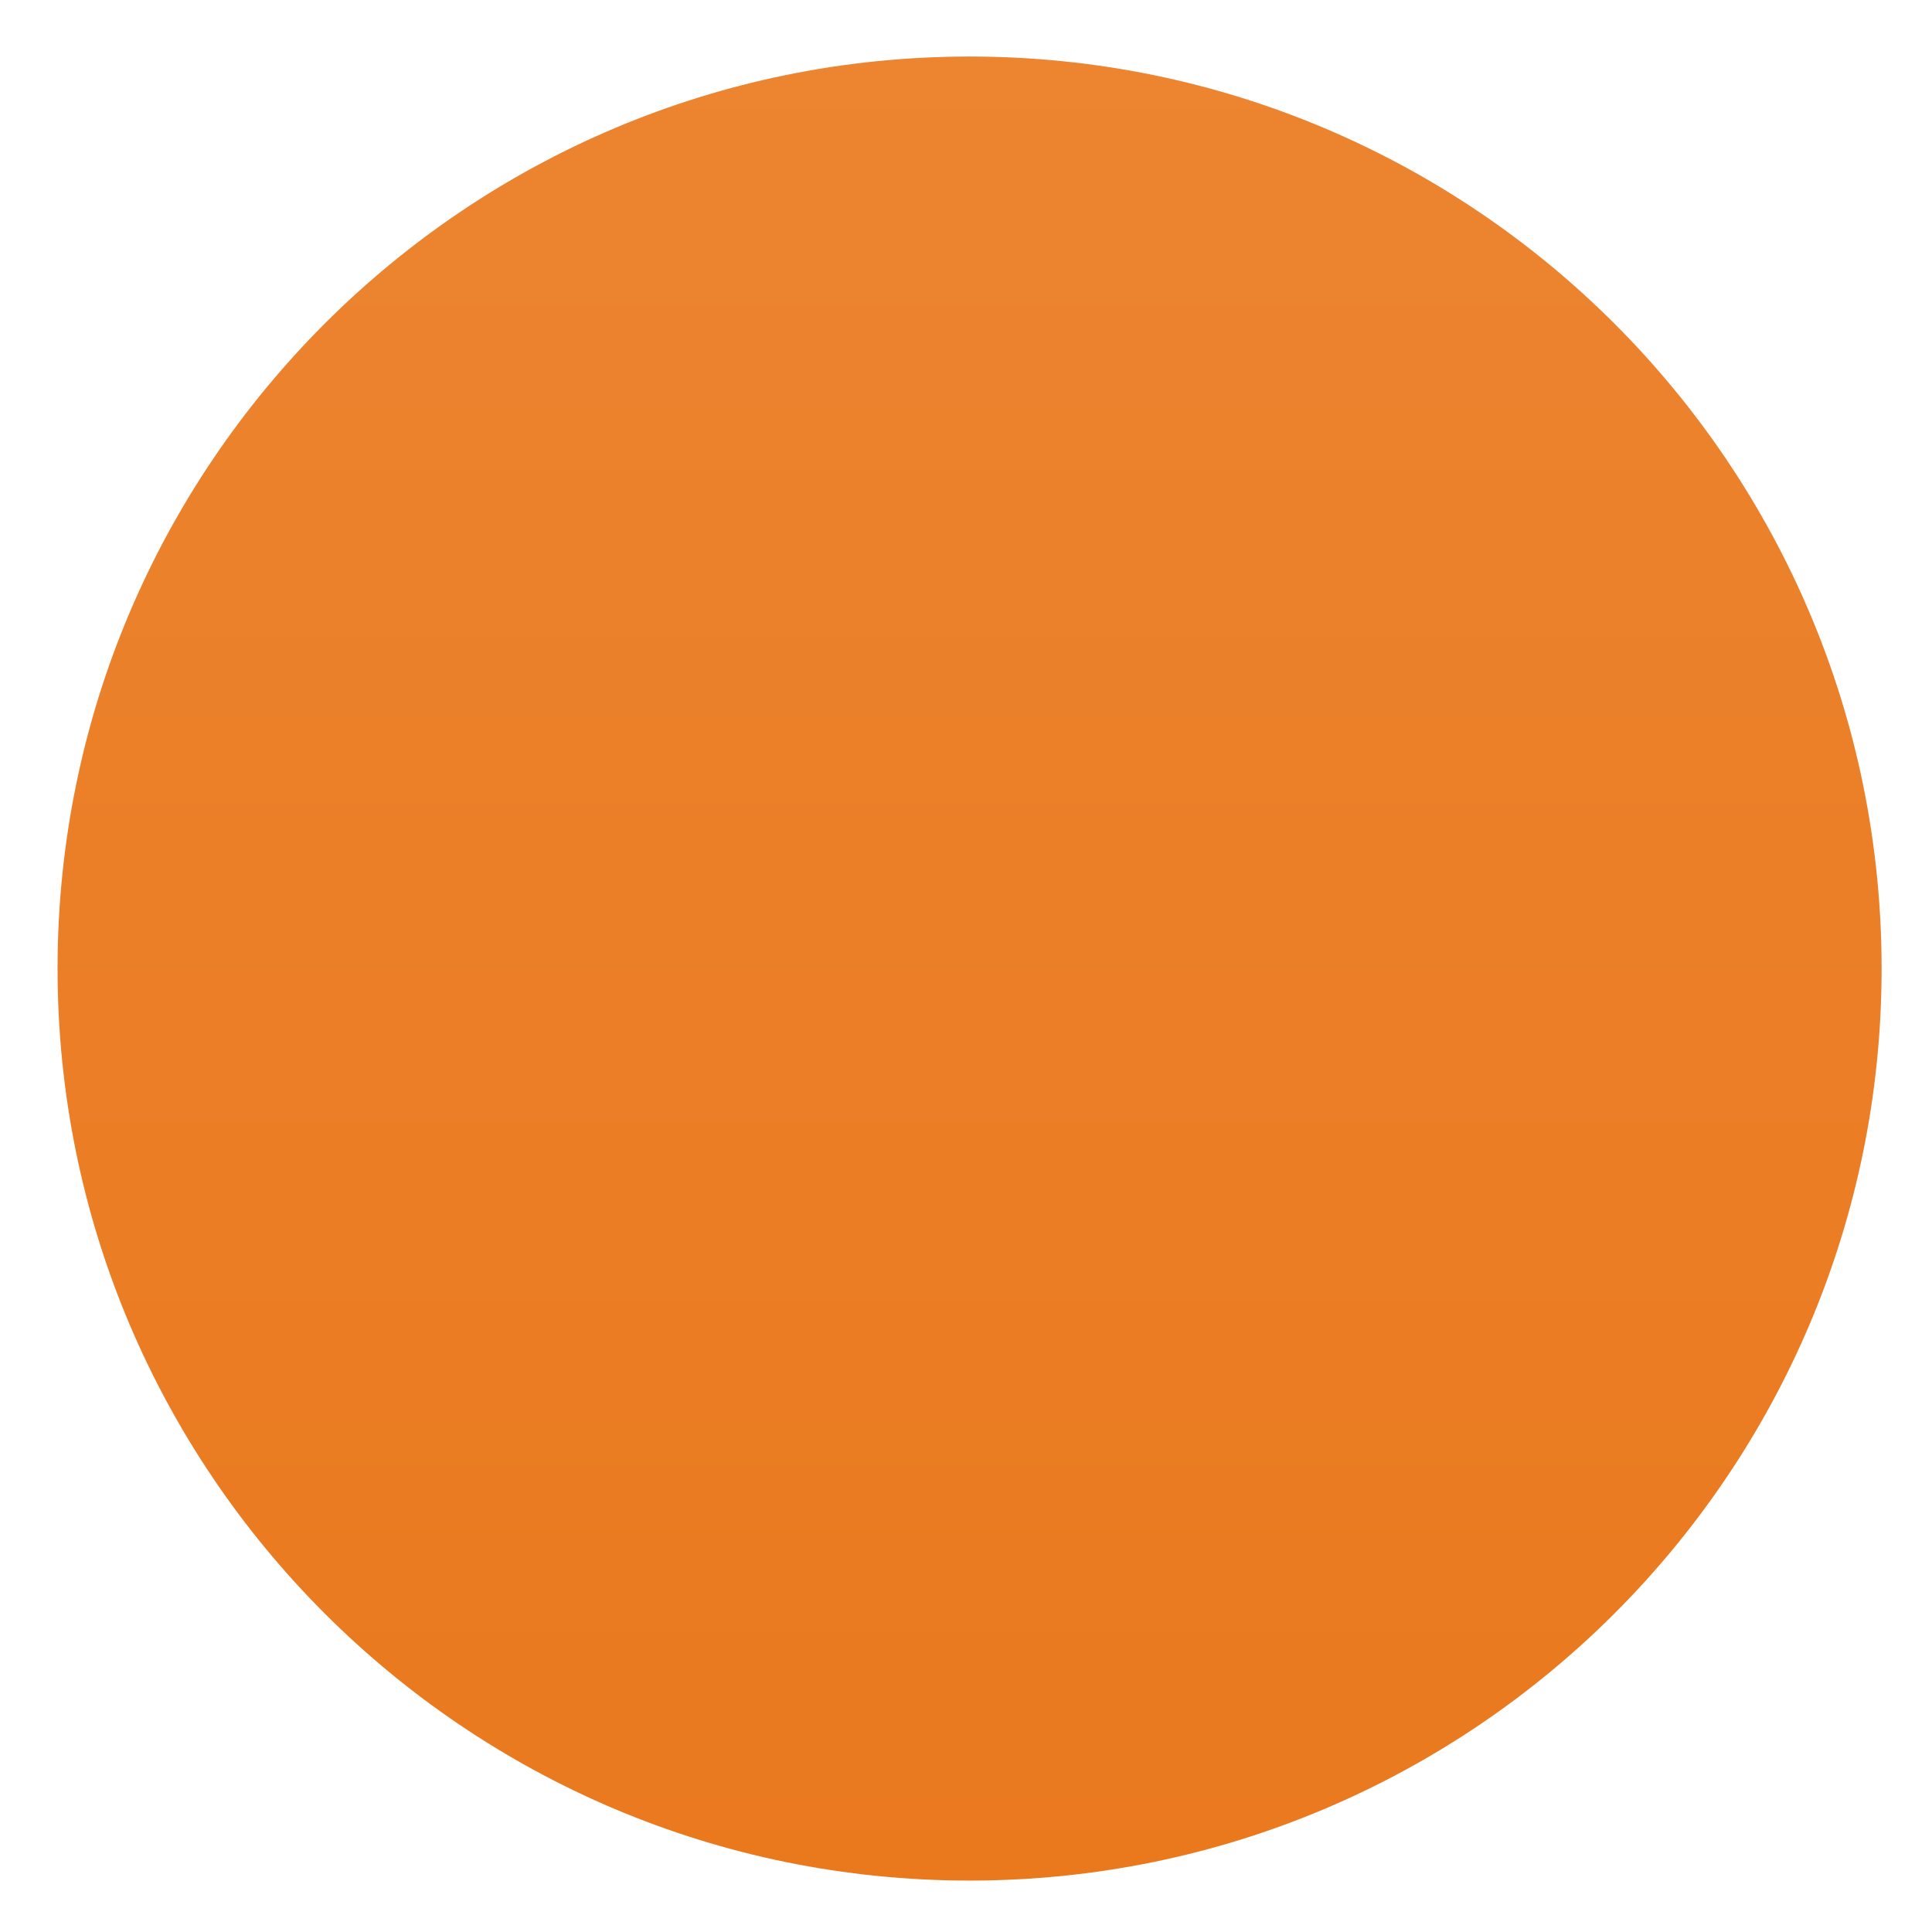
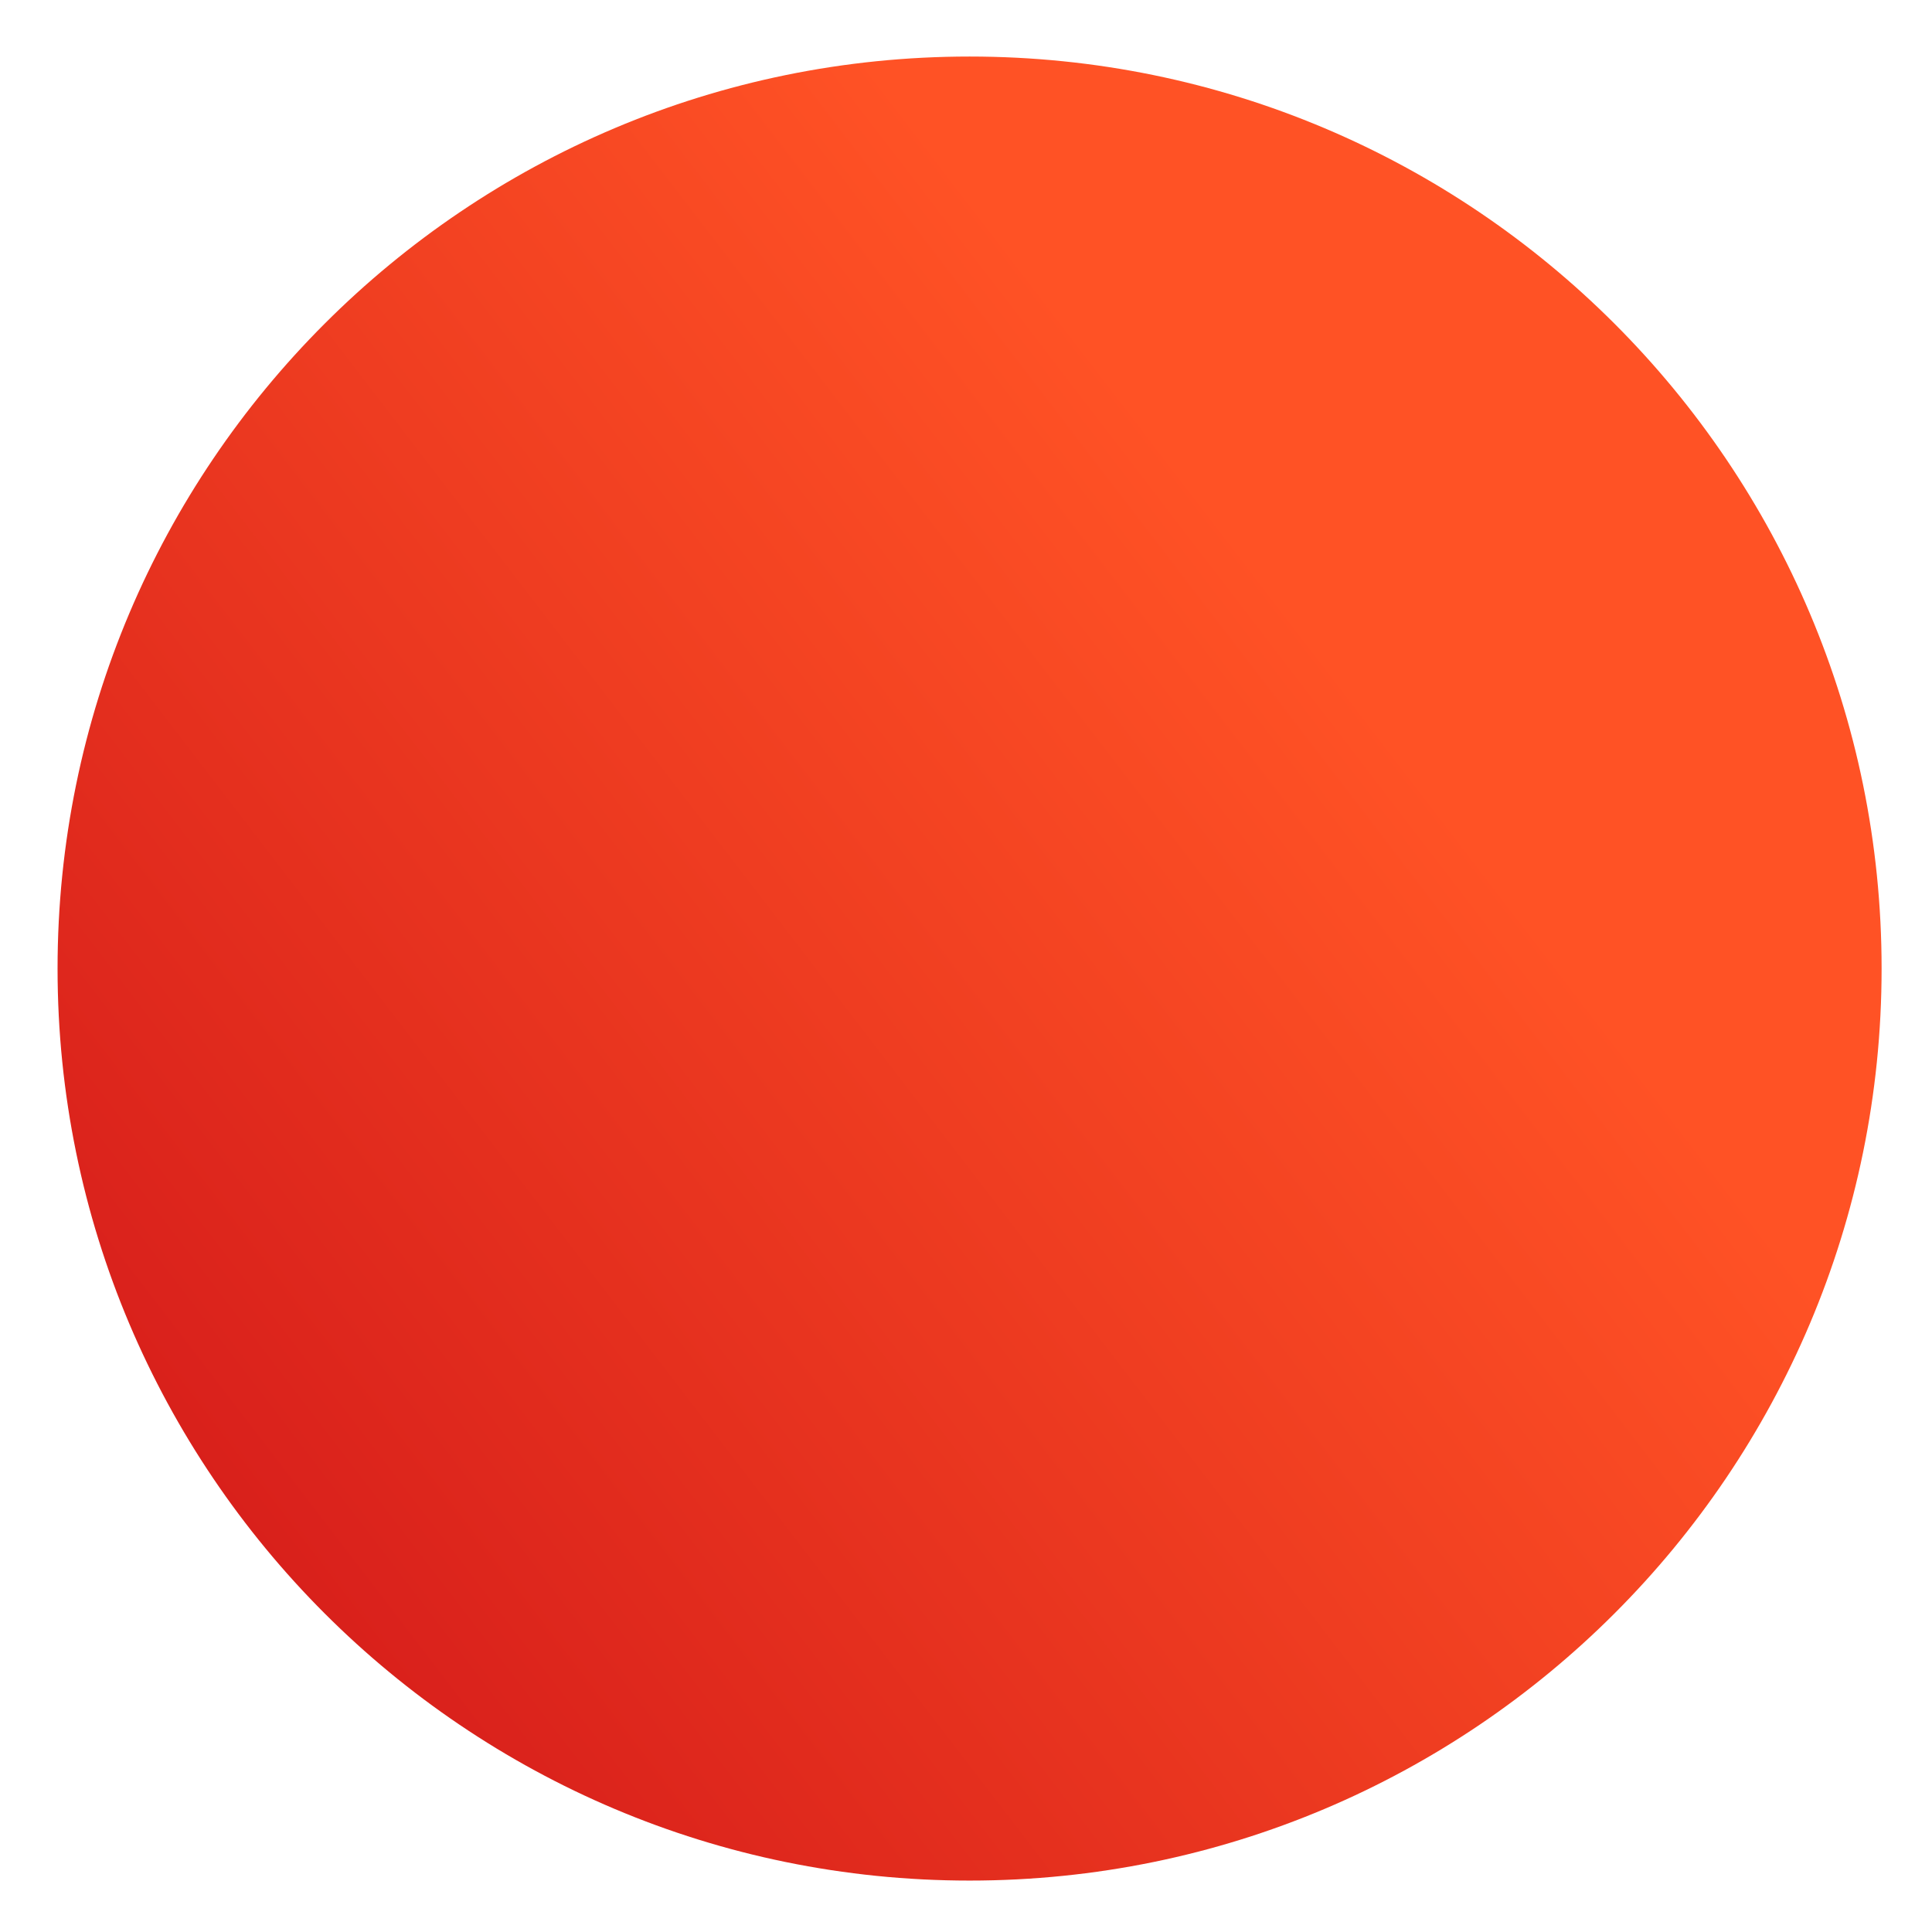
- <svg xmlns="http://www.w3.org/2000/svg" viewBox="0 0 128 128" id="svg2" version="1.1" width="100%" height="100%">
+ <svg xmlns="http://www.w3.org/2000/svg" xmlns:xlink="http://www.w3.org/1999/xlink" viewBox="0 0 128 128" id="svg2" version="1.1" width="100%" height="100%">
  <defs id="defs4">
+     <linearGradient id="linearGradient4515">
+       <stop style="stop-color:#d41a1a;stop-opacity:1" offset="0" id="stop4511" />
+       <stop style="stop-color:#ff5225;stop-opacity:1" offset="1" id="stop4513" />
+     </linearGradient>
+     <linearGradient id="linearGradient32">
+       <stop style="stop-color:#d41a1a;stop-opacity:1" offset="0" id="stop28" />
+       <stop style="stop-color:#ff5225;stop-opacity:1" offset="1" id="stop30" />
+     </linearGradient>
    <linearGradient id="linearGradient3764" x1="1" x2="47" gradientUnits="userSpaceOnUse" gradientTransform="matrix(0,-1,1,0,-1.5e-6,48)">
      <stop stop-color="#ea791e" stop-opacity="1" id="stop7" />
      <stop offset="1" stop-color="#ec8430" stop-opacity="1" id="stop9" />
    </linearGradient>
    <clipPath id="clipPath-296880936">
      <g transform="translate(0,-1004.362)" id="g12">
        <path d="m -24,13 c 0,1.105 -0.672,2 -1.5,2 -0.828,0 -1.5,-0.895 -1.5,-2 0,-1.105 0.672,-2 1.5,-2 0.828,0 1.5,0.895 1.5,2 z" transform="matrix(15.33333,0,0,11.5,415,878.8622)" id="path14" style="fill:#1890d0" />
      </g>
    </clipPath>
    <clipPath id="clipPath-304821512">
      <g transform="translate(0,-1004.362)" id="g17">
        <path d="m -24,13 c 0,1.105 -0.672,2 -1.5,2 -0.828,0 -1.5,-0.895 -1.5,-2 0,-1.105 0.672,-2 1.5,-2 0.828,0 1.5,0.895 1.5,2 z" transform="matrix(15.33333,0,0,11.5,415,878.8622)" id="path19" style="fill:#1890d0" />
      </g>
    </clipPath>
+     <linearGradient xlink:href="#linearGradient32" id="linearGradient34" x1="12.245" y1="38.232" x2="32.994" y2="17.484" gradientUnits="userSpaceOnUse" />
+     <linearGradient xlink:href="#linearGradient4515" id="linearGradient4517" x1="2.8" y1="41.329" x2="34.077" y2="17.329" gradientUnits="userSpaceOnUse" />
  </defs>
-   <g id="g29" transform="matrix(2.627119,0,0,2.627119,1.186441,1.118644)">
-     <path d="M 24,1 C 36.703,1 47,11.297 47,24 47,36.703 36.703,47 24,47 11.297,47 1,36.703 1,24 1,11.297 11.297,1 24,1 z" id="path31" style="fill:url(#linearGradient3764);fill-opacity:1" />
+   <g id="g29" transform="matrix(2.627119,0,0,2.627119,1.186441,1.118644)" style="fill:url(#linearGradient34);fill-opacity:1">
+     <path d="M 24,1 C 36.703,1 47,11.297 47,24 47,36.703 36.703,47 24,47 11.297,47 1,36.703 1,24 1,11.297 11.297,1 24,1 z" id="path31" style="fill:url(#linearGradient4517);fill-opacity:1" />
  </g>
  <g id="g33" transform="translate(0,80)" />
  <g id="g35" transform="matrix(2.627119,0,0,2.627119,1.186441,1.118644)">
    <g clip-path="url(#clipPath-296880936)" id="g37">
      <g transform="translate(1,1)" id="g39">
        <g id="g41" style="opacity:0.1">
          <g id="g43">
            <path d="M 12.06,20.875 C 11.552,16.961 14.251,12 18.525,12 c 12.457,0 1.441,15.05 2.465,16.12 1,1 2.785,-0.625 3.977,-2.441 1.02,-1.59 1.855,-3.277 3.727,-2.359 2.086,1.027 2.098,3 3.129,5.145 1.031,2.141 2.082,3.316 3.129,4.113 3.578,3.895 -2.965,4.609 -4.922,1.414 -2.035,-2.855 -1.035,-4.867 -4.902,-0.434 -6.129,7.652 -12.12,-4.438 -13.06,-12.684 m 0.004,0" id="path45" style="fill:#000000;fill-opacity:1;fill-rule:nonzero;stroke:none" />
          </g>
        </g>
      </g>
    </g>
  </g>
  <g id="g47" transform="matrix(2.627119,0,0,2.627119,1.186441,1.118644)">
    <g clip-path="url(#clipPath-304821512)" id="g49">
      <g id="g51">
        <path d="M 12.06,20.875 C 11.552,16.961 14.251,12 18.525,12 c 12.457,0 1.441,15.05 2.465,16.12 1,1 2.785,-0.625 3.977,-2.441 1.02,-1.59 1.855,-3.277 3.727,-2.359 2.086,1.027 2.098,3 3.129,5.145 1.031,2.141 2.082,3.316 3.129,4.113 3.578,3.895 -2.965,4.609 -4.922,1.414 -2.035,-2.855 -1.035,-4.867 -4.902,-0.434 -6.129,7.652 -12.12,-4.438 -13.06,-12.684 m 0.004,0" id="path53" style="fill:#f9f9f9;fill-opacity:1;fill-rule:nonzero;stroke:none" />
      </g>
    </g>
  </g>
</svg>
